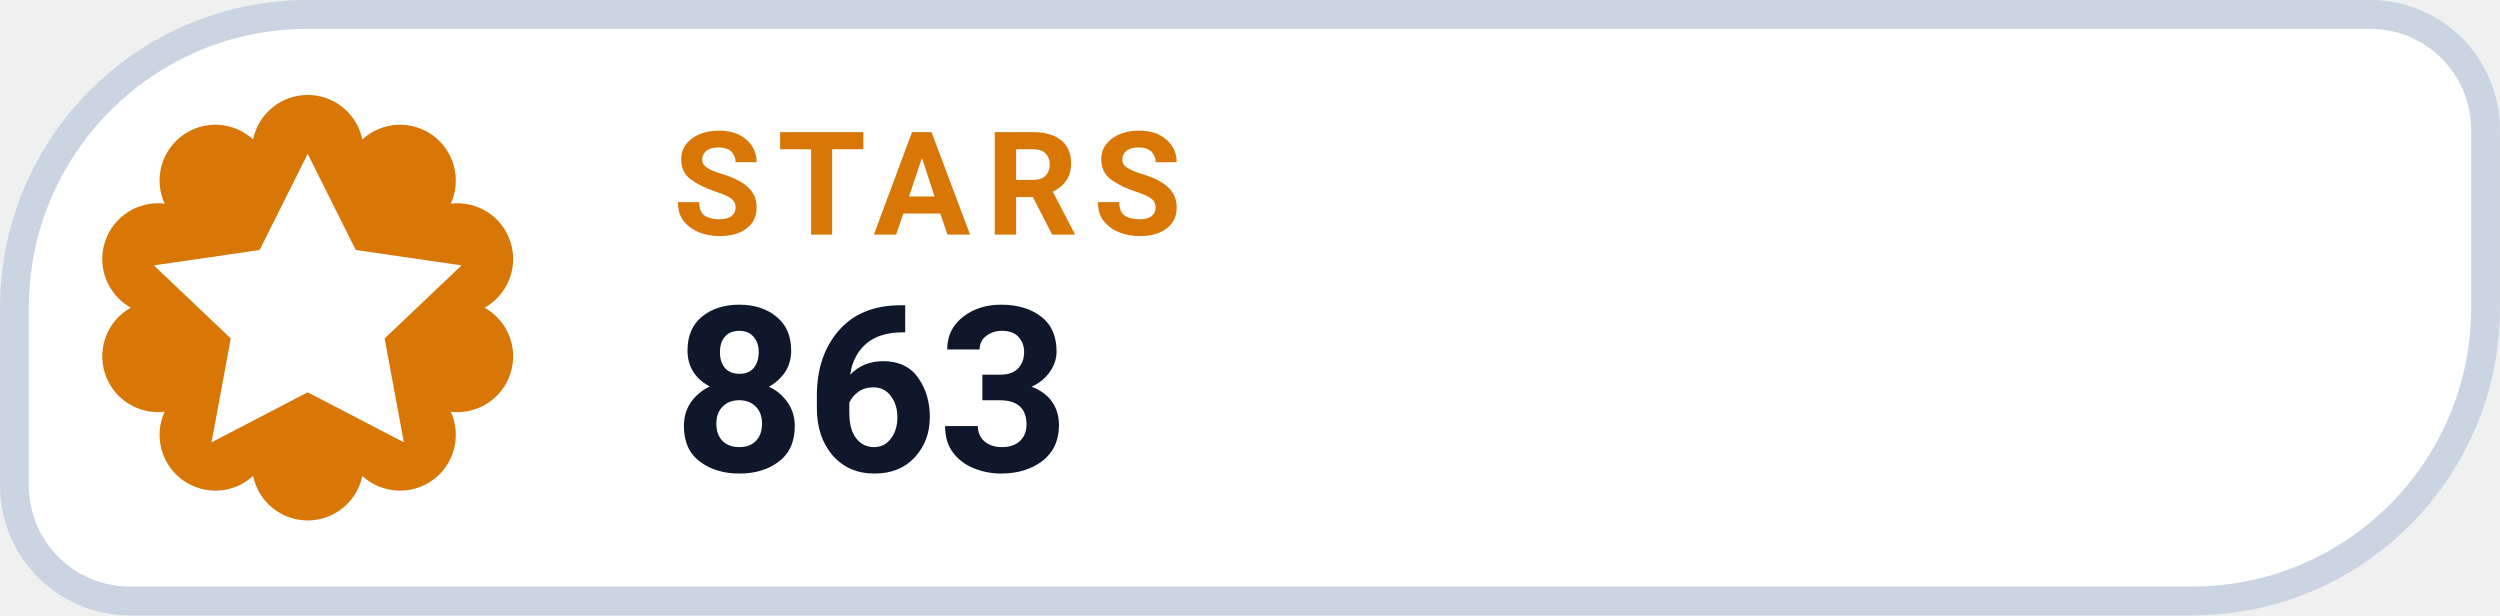
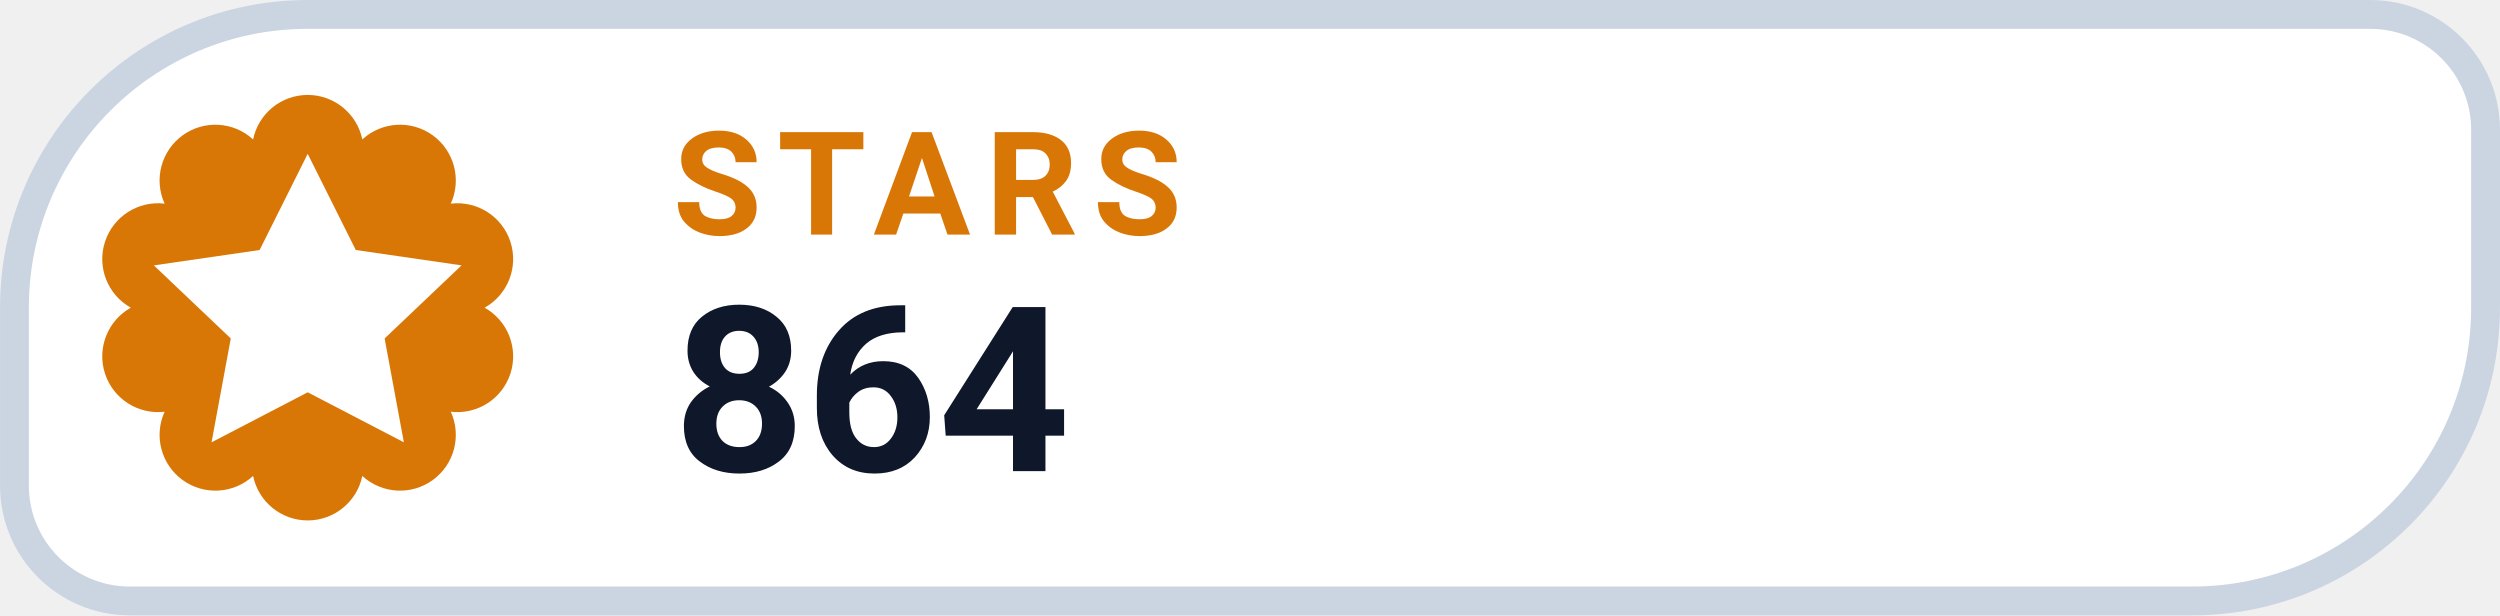
- <svg xmlns="http://www.w3.org/2000/svg" width="126" height="31.015" viewBox="0 0 130 32" role="img" aria-label="STARS 863">
+ <svg xmlns="http://www.w3.org/2000/svg" width="126" height="31.015" viewBox="0 0 130 32" role="img" aria-label="STARS 864">
  <path d="M 16.00 0.75 H 123.25 A 6.00 6.00 0 0 1 129.25 6.75 V 16.00 A 15.25 15.25 0 0 1 114.00 31.25 H 6.75 A 6.00 6.00 0 0 1 0.75 25.25 V 16.00 A 15.25 15.25 0 0 1 16.00 0.75 Z" fill="#FFFFFF" stroke="#CBD5E1" stroke-width="1.5" />
  <path d="M 13.16 7.25 A 2.90 2.90 0 0 1 18.84 7.25 A 2.90 2.90 0 0 1 23.44 10.59 A 2.90 2.90 0 0 1 25.20 16.00 A 2.90 2.90 0 0 1 23.44 21.41 A 2.90 2.90 0 0 1 18.84 24.75 A 2.90 2.90 0 0 1 13.16 24.75 A 2.90 2.90 0 0 1 8.56 21.41 A 2.90 2.90 0 0 1 6.80 16.00 A 2.90 2.90 0 0 1 8.56 10.59 A 2.90 2.90 0 0 1 13.16 7.25 Z" fill="#D97706" />
  <g transform="translate(16 16)" style="color:#FFFFFF;">
    <path d="M0 -8 l2.5 5 5.5 .8 -4 3.8 1 5.4 -5 -2.6 -5 2.6 1 -5.4 -4 -3.8 5.5 -.8 Z" fill="currentColor" />
  </g>
  <text x="35" y="12.2" fill="#D97706" font-family="-apple-system,BlinkMacSystemFont,'Segoe UI',Roboto,Helvetica,Arial,sans-serif" font-size="7.5" font-weight="700" letter-spacing=".8">STARS</text>
-   <text x="35" y="24.5" fill="#0F172A" font-family="-apple-system,BlinkMacSystemFont,'Segoe UI',Roboto,Helvetica,Arial,sans-serif" font-size="12" font-weight="750">863</text>
+   <text x="35" y="24.5" fill="#0F172A" font-family="-apple-system,BlinkMacSystemFont,'Segoe UI',Roboto,Helvetica,Arial,sans-serif" font-size="12" font-weight="750">864</text>
</svg>
